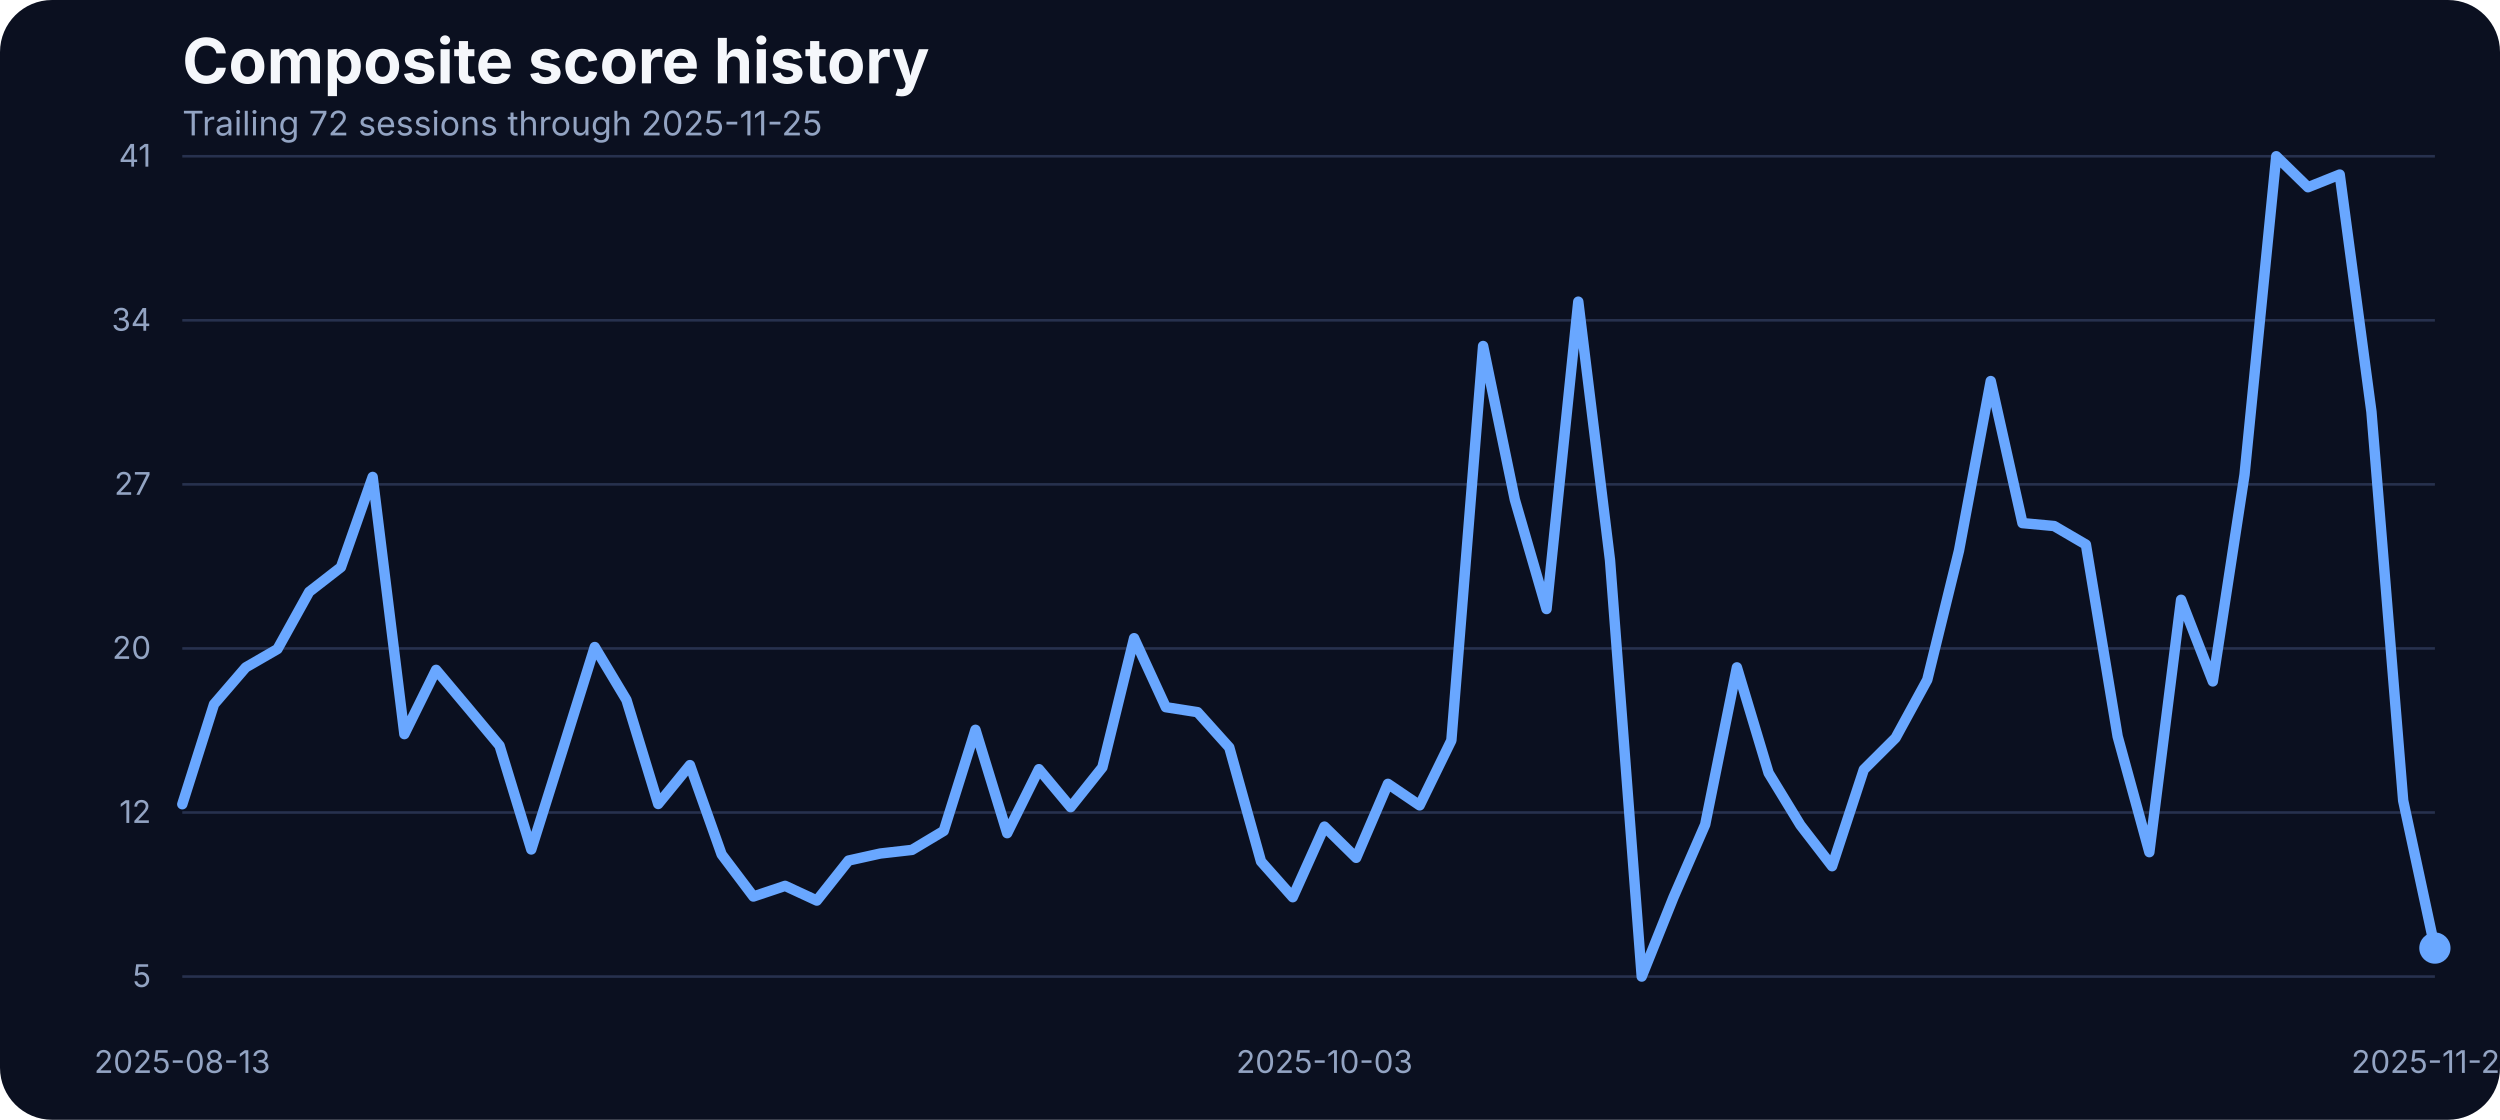
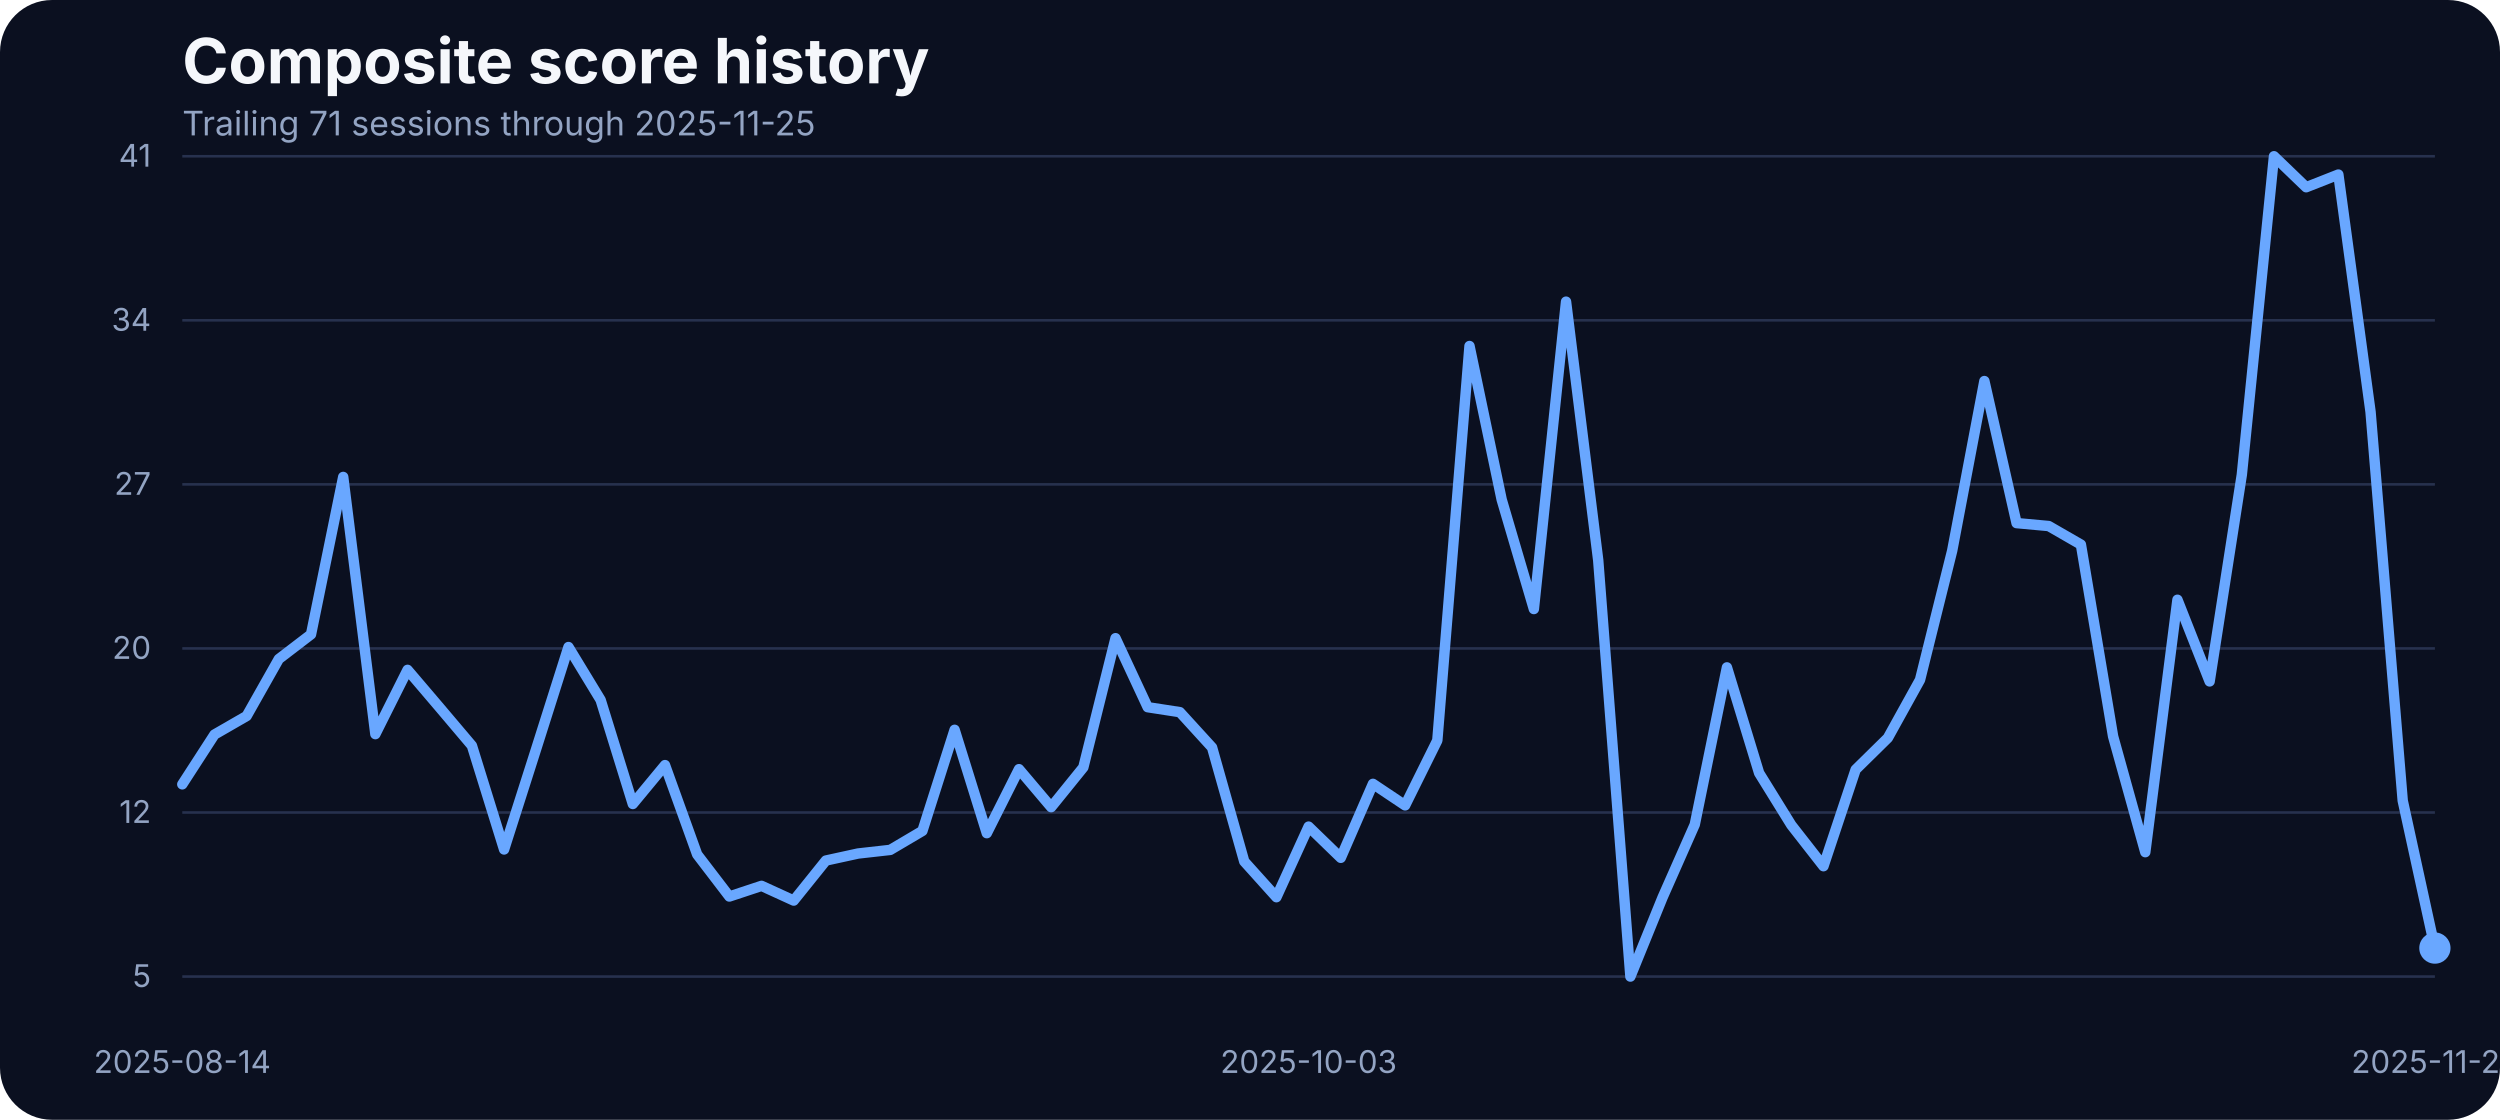
<svg xmlns="http://www.w3.org/2000/svg" width="960" height="430" viewBox="0 0 960 430" role="img" aria-label="Composite score history">
  <rect width="100%" height="100%" fill="#0b1020" rx="20" />
  <text x="70" y="32" fill="#f5f7fb" font-family="Inter, Arial, sans-serif" font-size="24" font-weight="700">Composite score history</text>
-   <text x="70" y="52" fill="#93a4c3" font-family="Inter, Arial, sans-serif" font-size="13">Trailing 72 sessions through 2025-11-25</text>
+   <text x="70" y="52" fill="#93a4c3" font-family="Inter, Arial, sans-serif" font-size="13">Trailing 71 sessions through 2025-11-25</text>
  <line x1="70" x2="935" y1="375.00" y2="375.00" stroke="#27314e" stroke-width="1" />
  <text x="58" y="379.00" text-anchor="end" fill="#93a4c3" font-family="Inter, Arial, sans-serif" font-size="12">5</text>
  <line x1="70" x2="935" y1="312.00" y2="312.00" stroke="#27314e" stroke-width="1" />
  <text x="58" y="316.00" text-anchor="end" fill="#93a4c3" font-family="Inter, Arial, sans-serif" font-size="12">12</text>
  <line x1="70" x2="935" y1="249.00" y2="249.00" stroke="#27314e" stroke-width="1" />
  <text x="58" y="253.00" text-anchor="end" fill="#93a4c3" font-family="Inter, Arial, sans-serif" font-size="12">20</text>
  <line x1="70" x2="935" y1="186.00" y2="186.00" stroke="#27314e" stroke-width="1" />
  <text x="58" y="190.00" text-anchor="end" fill="#93a4c3" font-family="Inter, Arial, sans-serif" font-size="12">27</text>
  <line x1="70" x2="935" y1="123.00" y2="123.00" stroke="#27314e" stroke-width="1" />
  <text x="58" y="127.00" text-anchor="end" fill="#93a4c3" font-family="Inter, Arial, sans-serif" font-size="12">34</text>
  <line x1="70" x2="935" y1="60.00" y2="60.00" stroke="#27314e" stroke-width="1" />
  <text x="58" y="64.00" text-anchor="end" fill="#93a4c3" font-family="Inter, Arial, sans-serif" font-size="12">41</text>
-   <text x="70.00" y="412" text-anchor="middle" fill="#93a4c3" font-family="Inter, Arial, sans-serif" font-size="12">2025-08-13</text>
-   <text x="508.59" y="412" text-anchor="middle" fill="#93a4c3" font-family="Inter, Arial, sans-serif" font-size="12">2025-10-03</text>
+   <text x="70.00" y="412" text-anchor="middle" fill="#93a4c3" font-family="Inter, Arial, sans-serif" font-size="12">2025-08-14</text>
+   <text x="502.50" y="412" text-anchor="middle" fill="#93a4c3" font-family="Inter, Arial, sans-serif" font-size="12">2025-10-03</text>
  <text x="935.00" y="412" text-anchor="middle" fill="#93a4c3" font-family="Inter, Arial, sans-serif" font-size="12">2025-11-25</text>
-   <path d="M 70.00 308.82 L 82.18 270.43 L 94.37 256.28 L 106.55 249.24 L 118.73 227.27 L 130.92 217.80 L 143.10 183.15 L 155.28 281.90 L 167.46 257.23 L 179.65 271.74 L 191.83 286.33 L 204.01 326.19 L 216.20 287.46 L 228.38 248.46 L 240.56 268.78 L 252.75 308.73 L 264.93 293.80 L 277.11 328.10 L 289.30 344.26 L 301.48 340.17 L 313.66 345.82 L 325.85 330.45 L 338.03 327.75 L 350.21 326.36 L 362.39 319.07 L 374.58 280.25 L 386.76 319.94 L 398.94 295.36 L 411.13 309.95 L 423.31 294.67 L 435.49 245.07 L 447.68 271.56 L 459.86 273.47 L 472.04 287.02 L 484.23 330.79 L 496.41 344.52 L 508.59 317.42 L 520.77 329.40 L 532.96 301.00 L 545.14 309.26 L 557.32 284.33 L 569.51 132.87 L 581.69 191.84 L 593.87 233.87 L 606.06 115.84 L 618.24 215.11 L 630.42 375.00 L 642.61 344.60 L 654.79 316.64 L 666.97 256.28 L 679.15 296.84 L 691.34 316.81 L 703.52 332.62 L 715.70 295.53 L 727.89 283.37 L 740.07 261.05 L 752.25 211.46 L 764.44 146.33 L 776.62 200.87 L 788.80 202.00 L 800.99 209.12 L 813.17 282.77 L 825.35 327.23 L 837.54 230.31 L 849.72 261.66 L 861.90 182.28 L 874.08 60.00 L 886.27 71.90 L 898.45 67.03 L 910.63 158.14 L 922.82 307.43 L 935.00 364.06" fill="none" stroke="#69a7ff" stroke-width="4" stroke-linecap="round" stroke-linejoin="round" />
+   <path d="M 70.00 301.18 L 82.36 282.07 L 94.71 274.95 L 107.07 253.06 L 119.43 243.60 L 131.79 183.15 L 144.14 281.90 L 156.50 257.23 L 168.86 271.74 L 181.21 286.33 L 193.57 326.19 L 205.93 287.46 L 218.29 248.46 L 230.64 268.78 L 243.00 308.73 L 255.36 293.80 L 267.71 328.10 L 280.07 344.26 L 292.43 340.17 L 304.79 345.82 L 317.14 330.45 L 329.50 327.75 L 341.86 326.36 L 354.21 319.07 L 366.57 280.25 L 378.93 319.94 L 391.29 295.36 L 403.64 309.95 L 416.00 294.67 L 428.36 245.07 L 440.71 271.56 L 453.07 273.47 L 465.43 287.02 L 477.79 330.79 L 490.14 344.52 L 502.50 317.42 L 514.86 329.40 L 527.21 301.00 L 539.57 309.26 L 551.93 284.33 L 564.29 132.87 L 576.64 191.84 L 589.00 233.87 L 601.36 115.84 L 613.71 215.11 L 626.07 375.00 L 638.43 344.60 L 650.79 316.64 L 663.14 256.28 L 675.50 296.84 L 687.86 316.81 L 700.21 332.62 L 712.57 295.53 L 724.93 283.37 L 737.29 261.05 L 749.64 211.46 L 762.00 146.33 L 774.36 200.87 L 786.71 202.00 L 799.07 209.12 L 811.43 282.77 L 823.79 327.23 L 836.14 230.31 L 848.50 261.66 L 860.86 182.28 L 873.21 60.00 L 885.57 71.90 L 897.93 67.03 L 910.29 158.14 L 922.64 307.43 L 935.00 364.06" fill="none" stroke="#69a7ff" stroke-width="4" stroke-linecap="round" stroke-linejoin="round" />
  <circle cx="935.00" cy="364.06" r="6" fill="#69a7ff" />
</svg>
